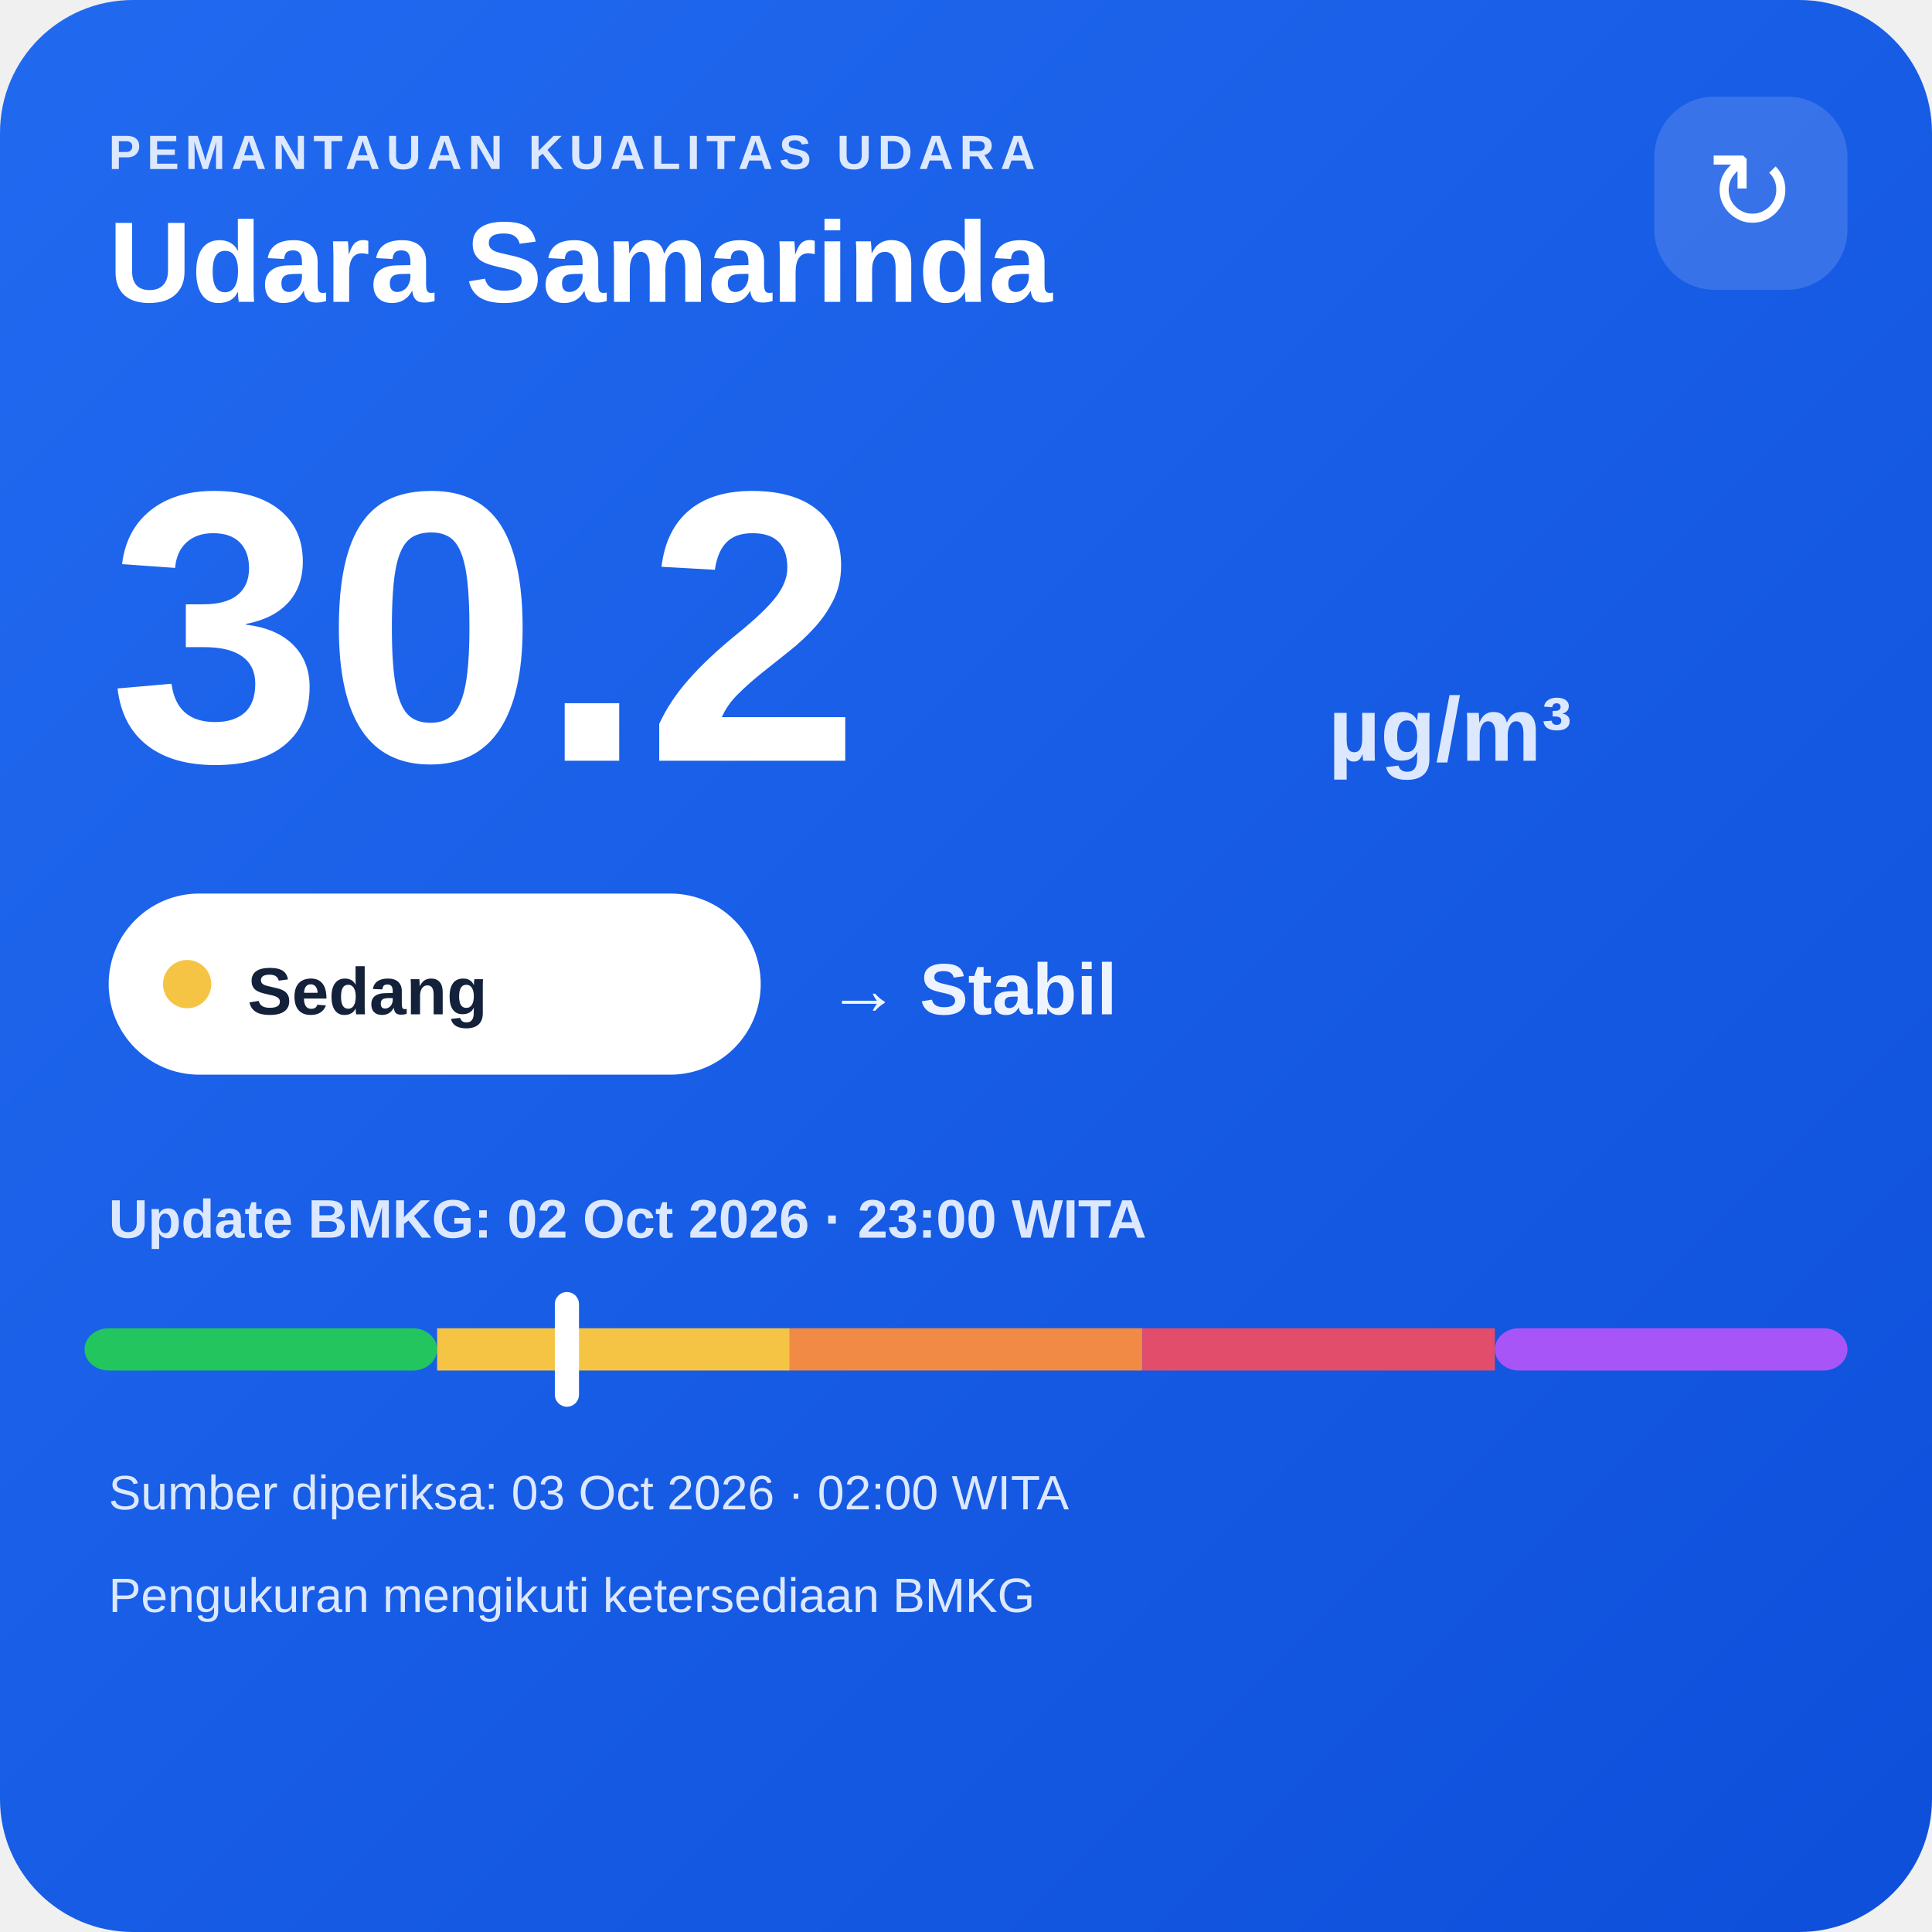
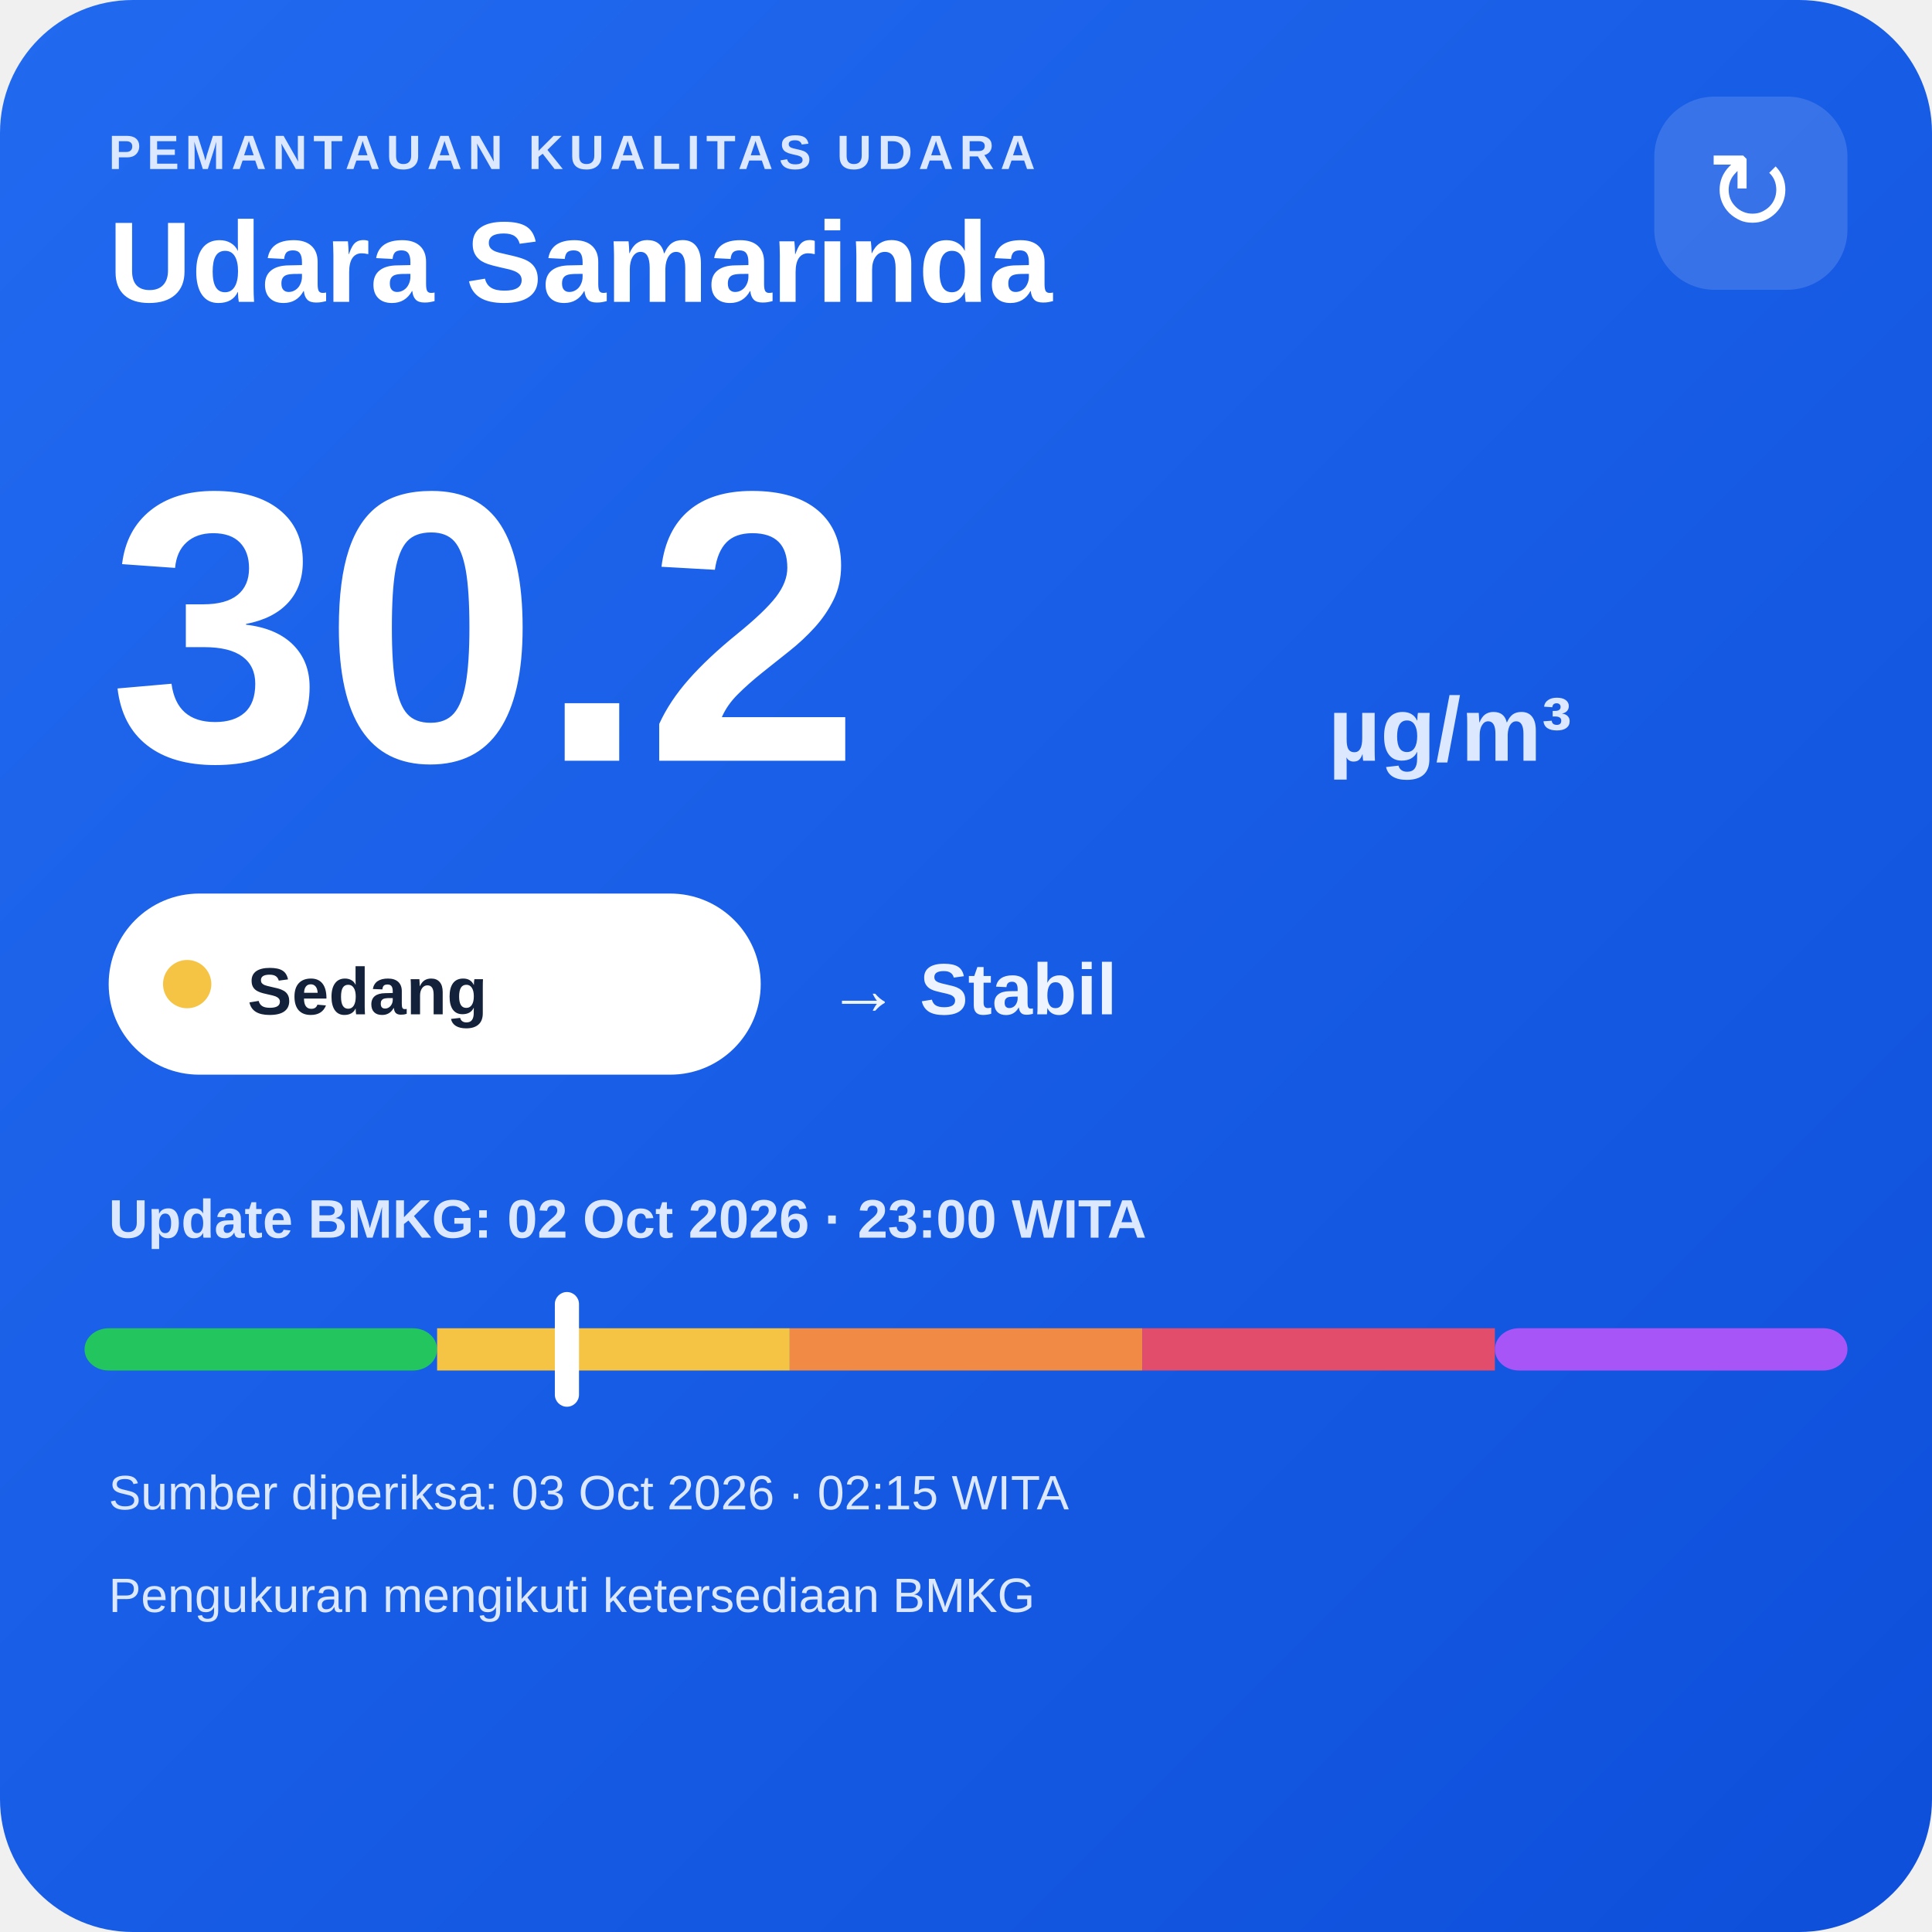
<svg xmlns="http://www.w3.org/2000/svg" width="320" height="320" viewBox="0 0 320 320">
  <defs>
    <linearGradient id="bg" x1="0" y1="0" x2="1" y2="1">
      <stop offset="0" stop-color="#216af0" />
      <stop offset="1" stop-color="#0e4fda" />
    </linearGradient>
  </defs>
  <rect width="320" height="320" rx="22" fill="url(#bg)" />
  <text x="18" y="28" fill="#dce8ff" font-family="Arial,sans-serif" font-size="8" font-weight="700" letter-spacing="1">PEMANTAUAN KUALITAS UDARA</text>
  <text x="18" y="50" fill="#ffffff" font-family="Arial,sans-serif" font-size="19" font-weight="700">Udara Samarinda</text>
  <rect x="274" y="16" width="32" height="32" rx="10" fill="#ffffff" fill-opacity=".14" />
  <text x="290" y="38" text-anchor="middle" fill="#ffffff" font-family="Arial,sans-serif" font-size="18">↻</text>
  <text x="18" y="126" fill="#ffffff" font-family="Arial,sans-serif" font-size="64" font-weight="800">30.2</text>
  <text x="220" y="126" fill="#dce8ff" font-family="Arial,sans-serif" font-size="15" font-weight="700">µg/m³</text>
  <rect x="18" y="148" width="108" height="30" rx="15" fill="#ffffff" />
  <circle cx="31" cy="163" r="4" fill="#f6c445" />
  <text x="41" y="168" fill="#13213a" font-family="Arial,sans-serif" font-size="11" font-weight="700">Sedang</text>
  <text x="137" y="168" fill="#eef4ff" font-family="Arial,sans-serif" font-size="12" font-weight="700">→ Stabil</text>
  <text x="18" y="205" fill="#dce8ff" font-family="Arial,sans-serif" font-size="9" font-weight="700">Update BMKG: 02 Oct 2026 · 23:00 WITA</text>
  <rect x="14" y="220" width="58.4" height="7" rx="4" fill="#22c55e" />
  <rect x="72.4" y="220" width="58.4" height="7" fill="#f6c445" />
  <rect x="130.8" y="220" width="58.4" height="7" fill="#f08a45" />
  <rect x="189.2" y="220" width="58.4" height="7" fill="#e24d6b" />
  <rect x="247.6" y="220" width="58.4" height="7" rx="4" fill="#a855f7" />
  <rect x="91.9" y="214" width="4" height="19" rx="2" fill="#ffffff" />
-   <text x="18" y="250" fill="#dce8ff" font-family="Arial,sans-serif" font-size="8">Sumber diperiksa: 03 Oct 2026 · 02:00 WITA</text>
+   <text x="18" y="250" fill="#dce8ff" font-family="Arial,sans-serif" font-size="8">Sumber diperiksa: 03 Oct 2026 · 02:15 WITA</text>
  <text x="18" y="267" fill="#dce8ff" font-family="Arial,sans-serif" font-size="8">Pengukuran mengikuti ketersediaan BMKG</text>
</svg>
